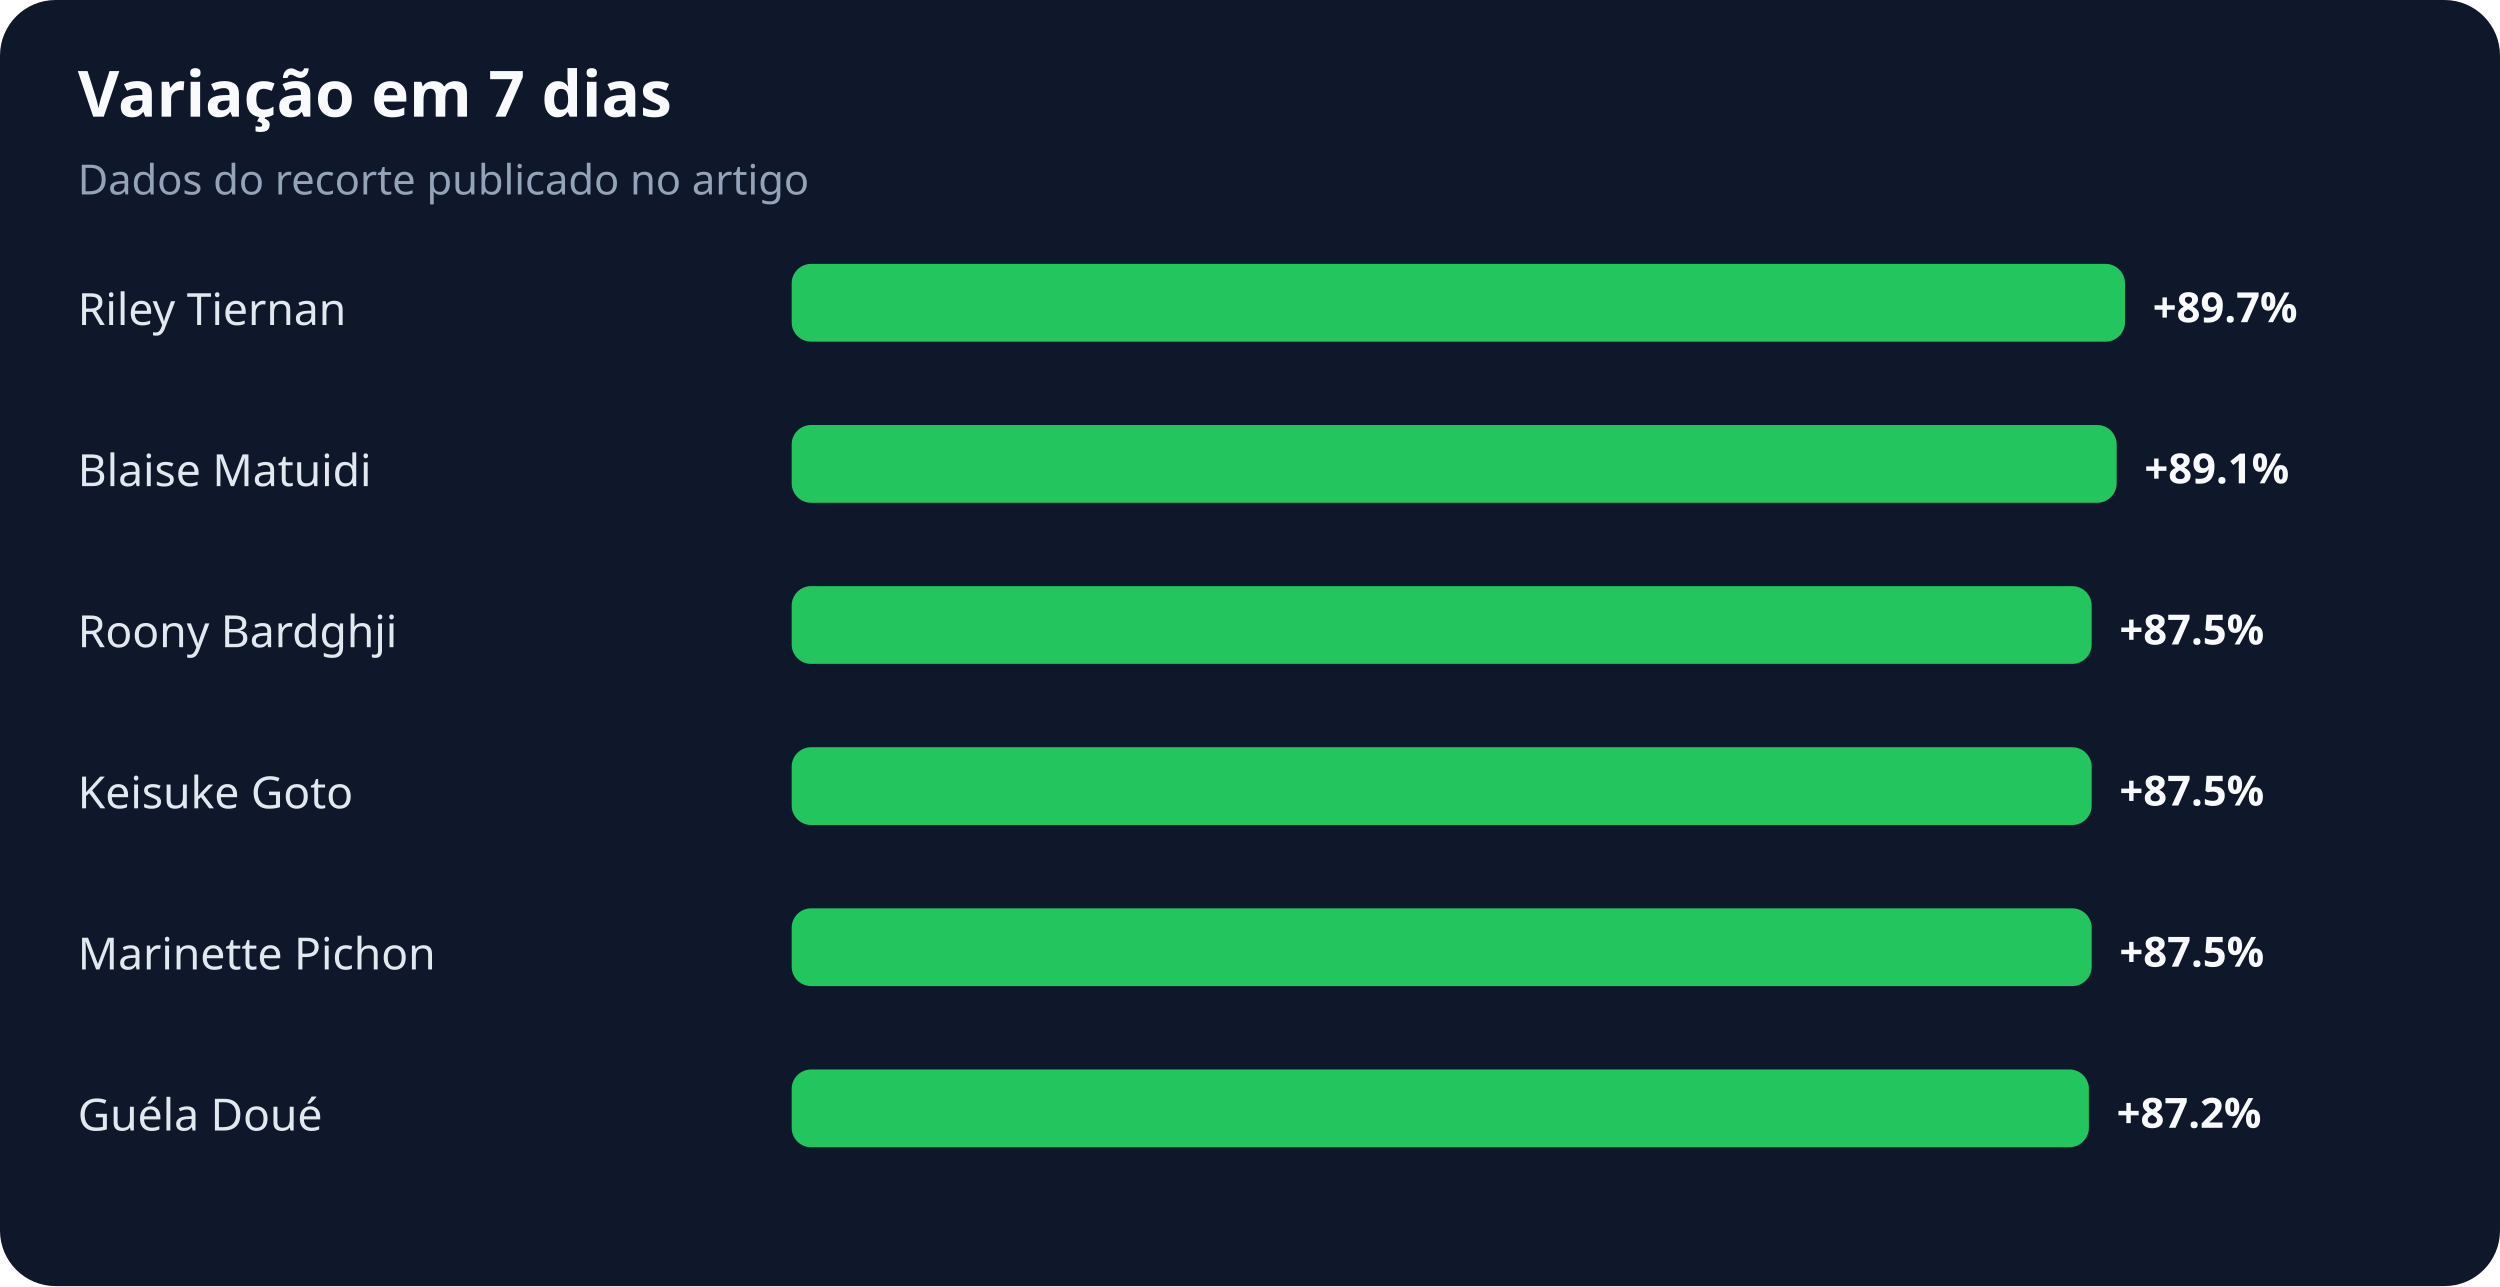
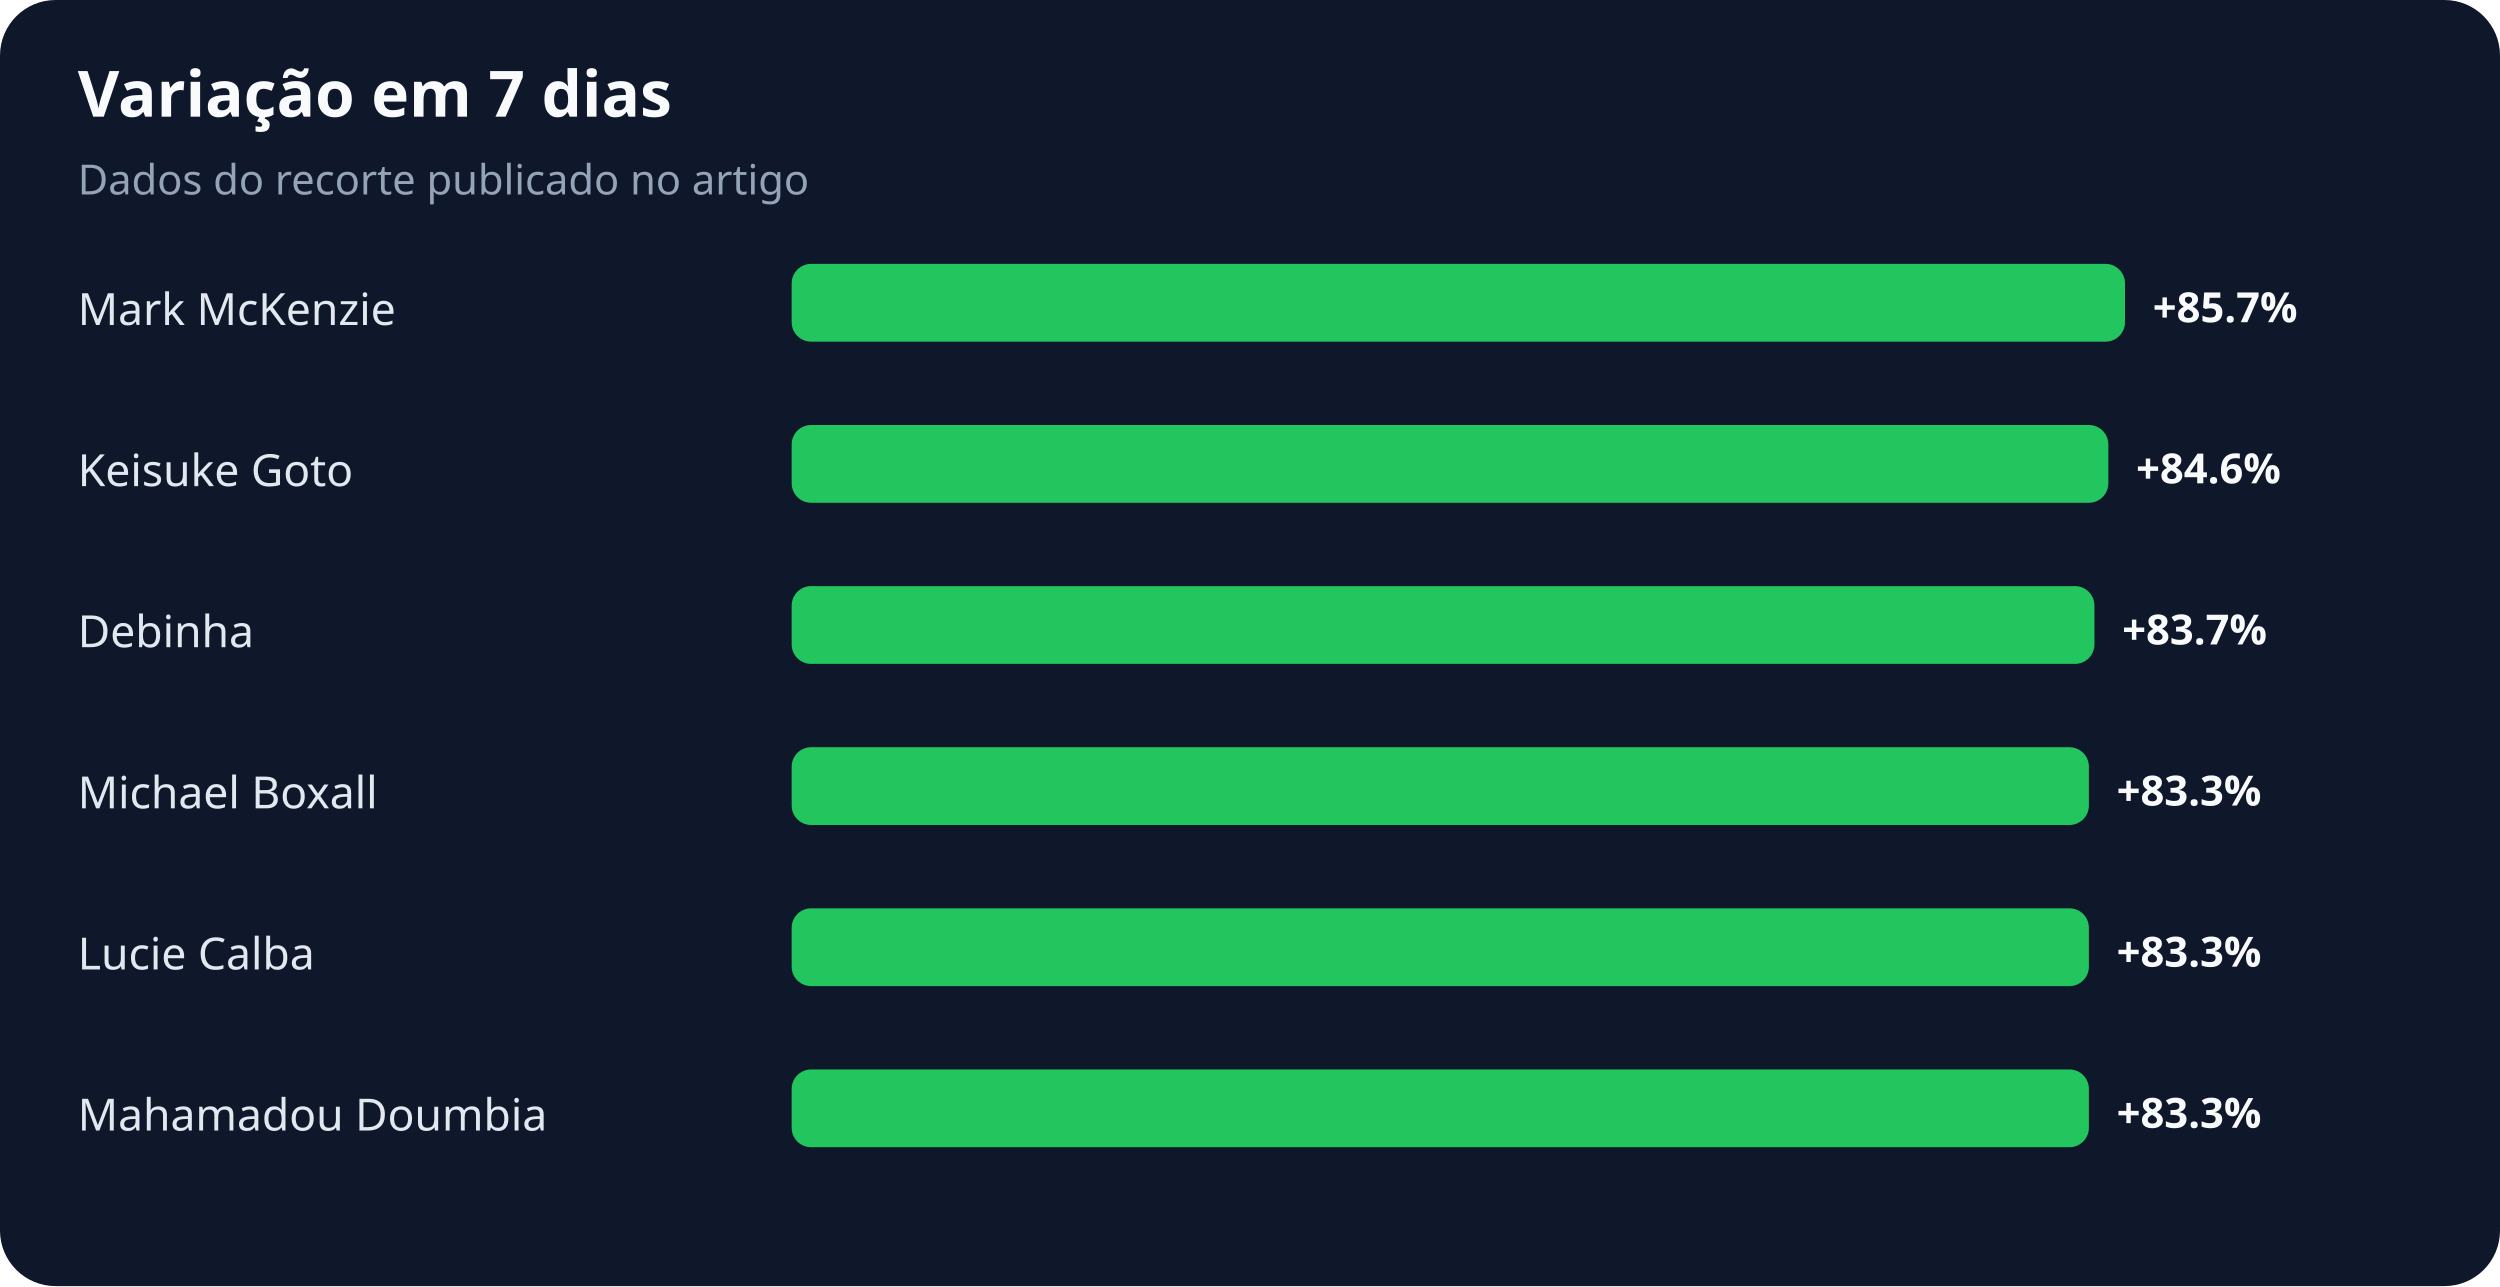
<svg xmlns="http://www.w3.org/2000/svg" width="900" height="463" viewBox="0 0 900 463" role="img" aria-labelledby="title desc">
  <rect width="100%" height="100%" rx="20" fill="#0f172a" />
  <text x="28" y="42" fill="#f8fafc" font-family="system-ui,sans-serif" font-size="23" font-weight="700">Variação em 7 dias</text>
  <text x="28" y="70" fill="#94a3b8" font-family="system-ui,sans-serif" font-size="15">Dados do recorte publicado no artigo</text>
-   <text x="28" y="117" fill="#e2e8f0" font-family="system-ui,sans-serif" font-size="16">Riley Tiernan</text>
+   <text x="28" y="117" fill="#e2e8f0" font-family="system-ui,sans-serif" font-size="16">Mark McKenzie</text>
  <rect x="285" y="95" width="480" height="28" rx="7" fill="#22c55e" />
-   <text x="775" y="116" fill="#f8fafc" font-family="system-ui,sans-serif" font-size="15" font-weight="700">+89.7%</text>
-   <text x="28" y="175" fill="#e2e8f0" font-family="system-ui,sans-serif" font-size="16">Blaise Matuidi</text>
-   <rect x="285" y="153" width="477" height="28" rx="7" fill="#22c55e" />
-   <text x="772" y="174" fill="#f8fafc" font-family="system-ui,sans-serif" font-size="15" font-weight="700">+89.1%</text>
-   <text x="28" y="233" fill="#e2e8f0" font-family="system-ui,sans-serif" font-size="16">Roony Bardghji</text>
-   <rect x="285" y="211" width="468" height="28" rx="7" fill="#22c55e" />
-   <text x="763" y="232" fill="#f8fafc" font-family="system-ui,sans-serif" font-size="15" font-weight="700">+87.5%</text>
-   <text x="28" y="291" fill="#e2e8f0" font-family="system-ui,sans-serif" font-size="16">Keisuke Goto</text>
-   <rect x="285" y="269" width="468" height="28" rx="7" fill="#22c55e" />
-   <text x="763" y="290" fill="#f8fafc" font-family="system-ui,sans-serif" font-size="15" font-weight="700">+87.5%</text>
-   <text x="28" y="349" fill="#e2e8f0" font-family="system-ui,sans-serif" font-size="16">Marinette Pichon</text>
-   <rect x="285" y="327" width="468" height="28" rx="7" fill="#22c55e" />
-   <text x="763" y="348" fill="#f8fafc" font-family="system-ui,sans-serif" font-size="15" font-weight="700">+87.5%</text>
-   <text x="28" y="407" fill="#e2e8f0" font-family="system-ui,sans-serif" font-size="16">Guéla Doué</text>
+   <text x="775" y="116" fill="#f8fafc" font-family="system-ui,sans-serif" font-size="15" font-weight="700">+85.7%</text>
+   <text x="28" y="175" fill="#e2e8f0" font-family="system-ui,sans-serif" font-size="16">Keisuke Goto</text>
+   <rect x="285" y="153" width="474" height="28" rx="7" fill="#22c55e" />
+   <text x="769" y="174" fill="#f8fafc" font-family="system-ui,sans-serif" font-size="15" font-weight="700">+84.6%</text>
+   <text x="28" y="233" fill="#e2e8f0" font-family="system-ui,sans-serif" font-size="16">Debinha</text>
+   <rect x="285" y="211" width="469" height="28" rx="7" fill="#22c55e" />
+   <text x="764" y="232" fill="#f8fafc" font-family="system-ui,sans-serif" font-size="15" font-weight="700">+83.7%</text>
+   <text x="28" y="291" fill="#e2e8f0" font-family="system-ui,sans-serif" font-size="16">Michael Boxall</text>
+   <rect x="285" y="269" width="467" height="28" rx="7" fill="#22c55e" />
+   <text x="762" y="290" fill="#f8fafc" font-family="system-ui,sans-serif" font-size="15" font-weight="700">+83.3%</text>
+   <text x="28" y="349" fill="#e2e8f0" font-family="system-ui,sans-serif" font-size="16">Lucie Calba</text>
+   <rect x="285" y="327" width="467" height="28" rx="7" fill="#22c55e" />
+   <text x="762" y="348" fill="#f8fafc" font-family="system-ui,sans-serif" font-size="15" font-weight="700">+83.3%</text>
+   <text x="28" y="407" fill="#e2e8f0" font-family="system-ui,sans-serif" font-size="16">Mahamadou Doumbia</text>
  <rect x="285" y="385" width="467" height="28" rx="7" fill="#22c55e" />
-   <text x="762" y="406" fill="#f8fafc" font-family="system-ui,sans-serif" font-size="15" font-weight="700">+87.2%</text>
+   <text x="762" y="406" fill="#f8fafc" font-family="system-ui,sans-serif" font-size="15" font-weight="700">+83.3%</text>
</svg>
